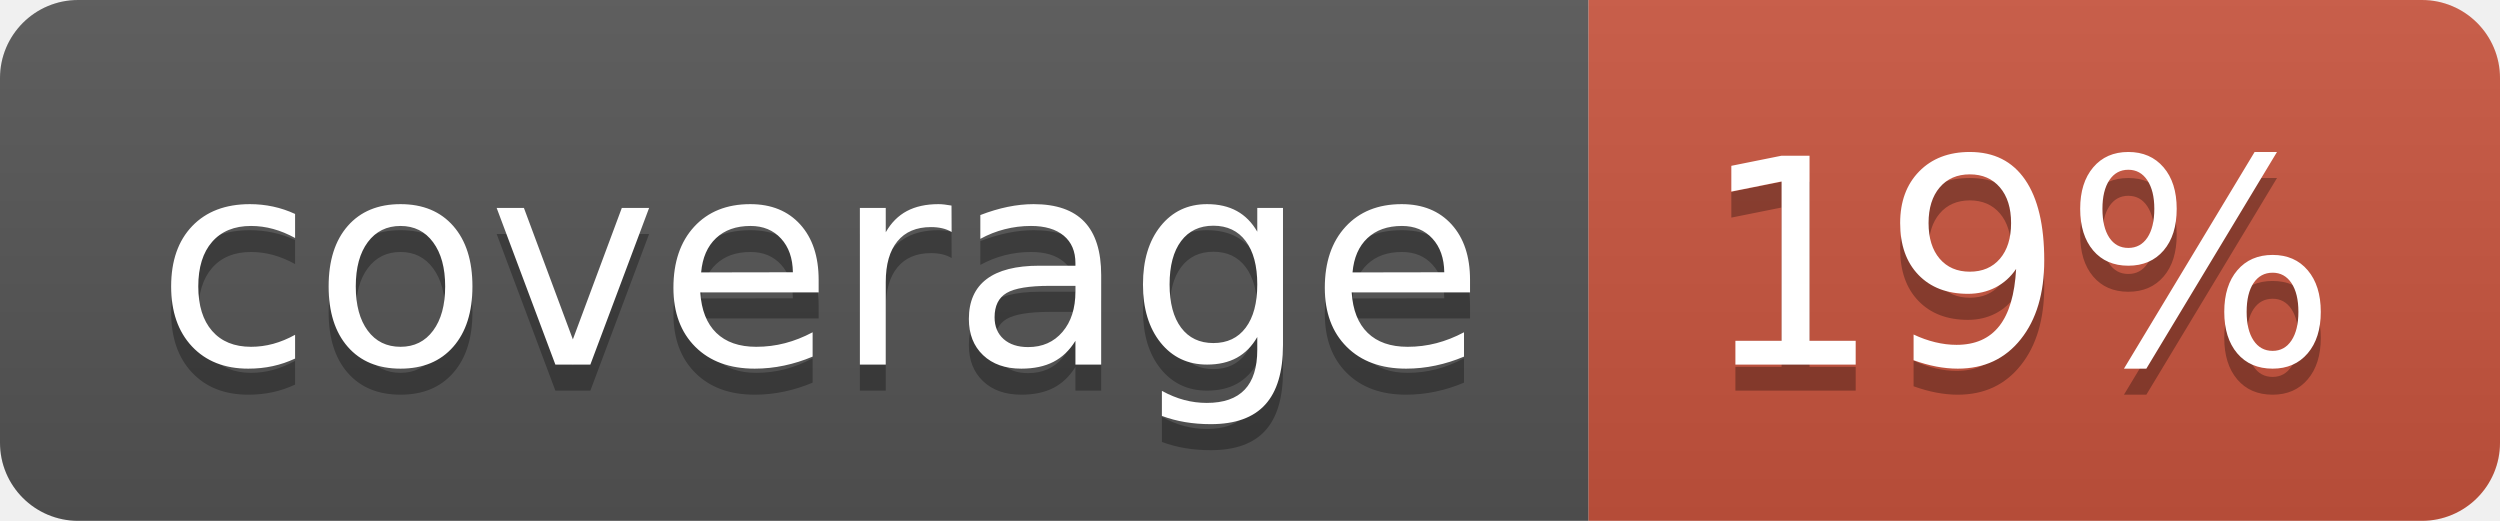
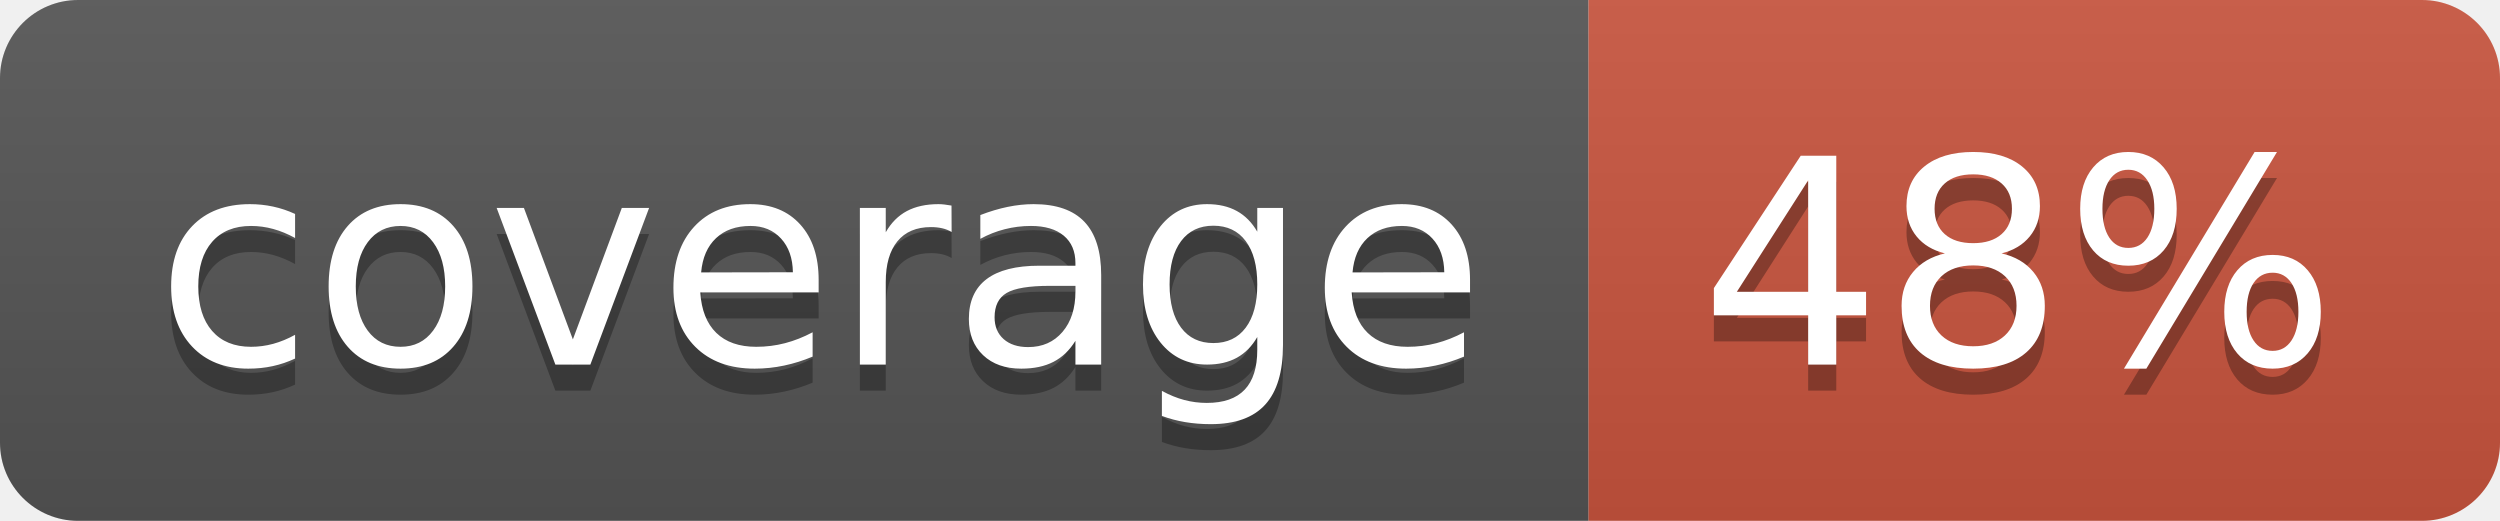
<svg xmlns="http://www.w3.org/2000/svg" width="96" height="20">
  <linearGradient id="b" x2="0" y2="100%">
    <stop offset="0" stop-color="#bbb" stop-opacity=".1" />
    <stop offset="1" stop-opacity=".1" />
  </linearGradient>
  <clipPath id="a">
    <rect width="96" height="20" rx="3" fill="#fff" />
  </clipPath>
  <g clip-path="url(#a)">
    <path fill="#555" d="M0 0h61v20H0z" />
    <path fill="#CA553E" d="M61 0h35v20H61z" />
    <path fill="url(#b)" d="M0 0h96v20H0z" />
  </g>
  <g fill="#fff" text-anchor="middle" font-family="DejaVu Sans,Verdana,Geneva,sans-serif" font-size="110">
    <text x="315" y="150" fill="#010101" fill-opacity=".3" transform="scale(.1)" textLength="510">coverage</text>
    <text x="315" y="140" transform="scale(.1)" textLength="510">coverage</text>
-     <text x="775" y="150" fill="#010101" fill-opacity=".3" transform="scale(.1)" textLength="250">19%</text>
-     <text x="775" y="140" transform="scale(.1)" textLength="250">19%</text>
+     <text x="775" y="150" fill="#010101" fill-opacity=".3" transform="scale(.1)" textLength="250">48%</text>
+     <text x="775" y="140" transform="scale(.1)" textLength="250">48%</text>
  </g>
</svg>
